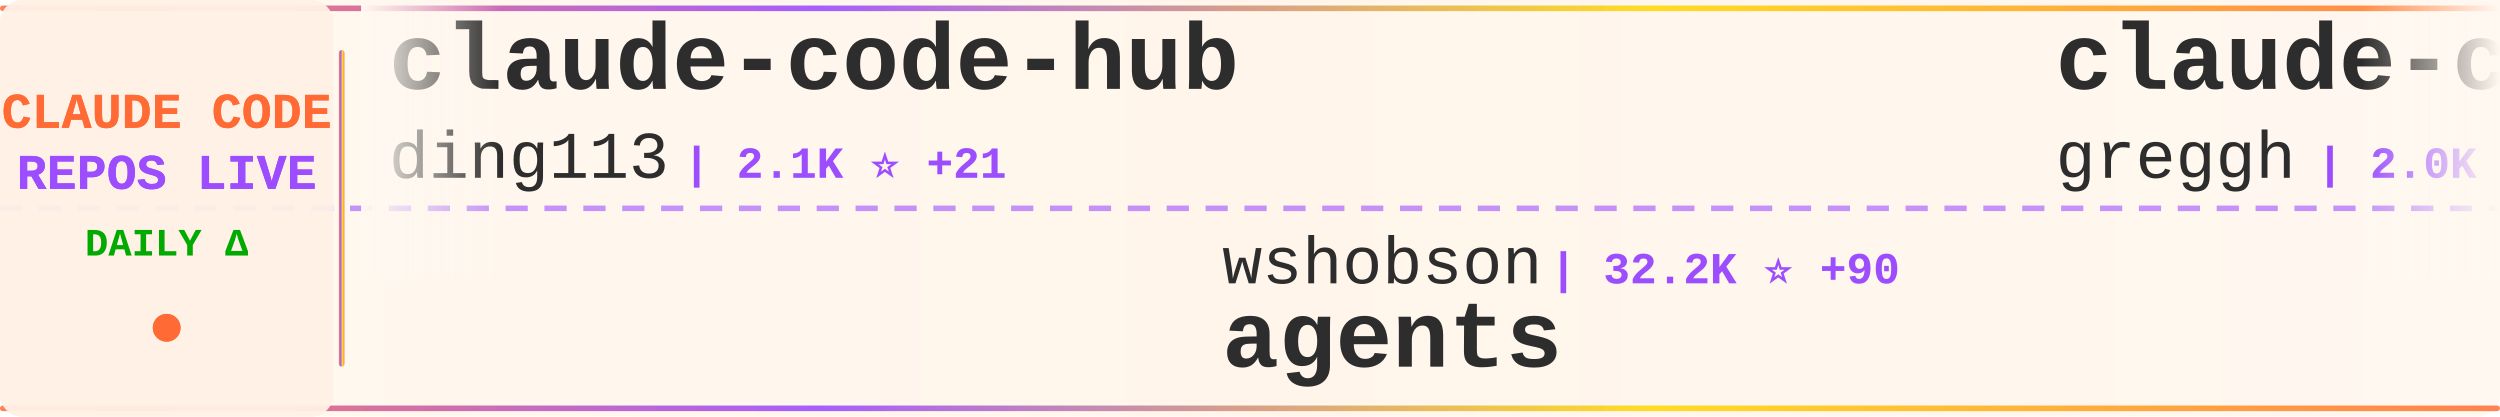
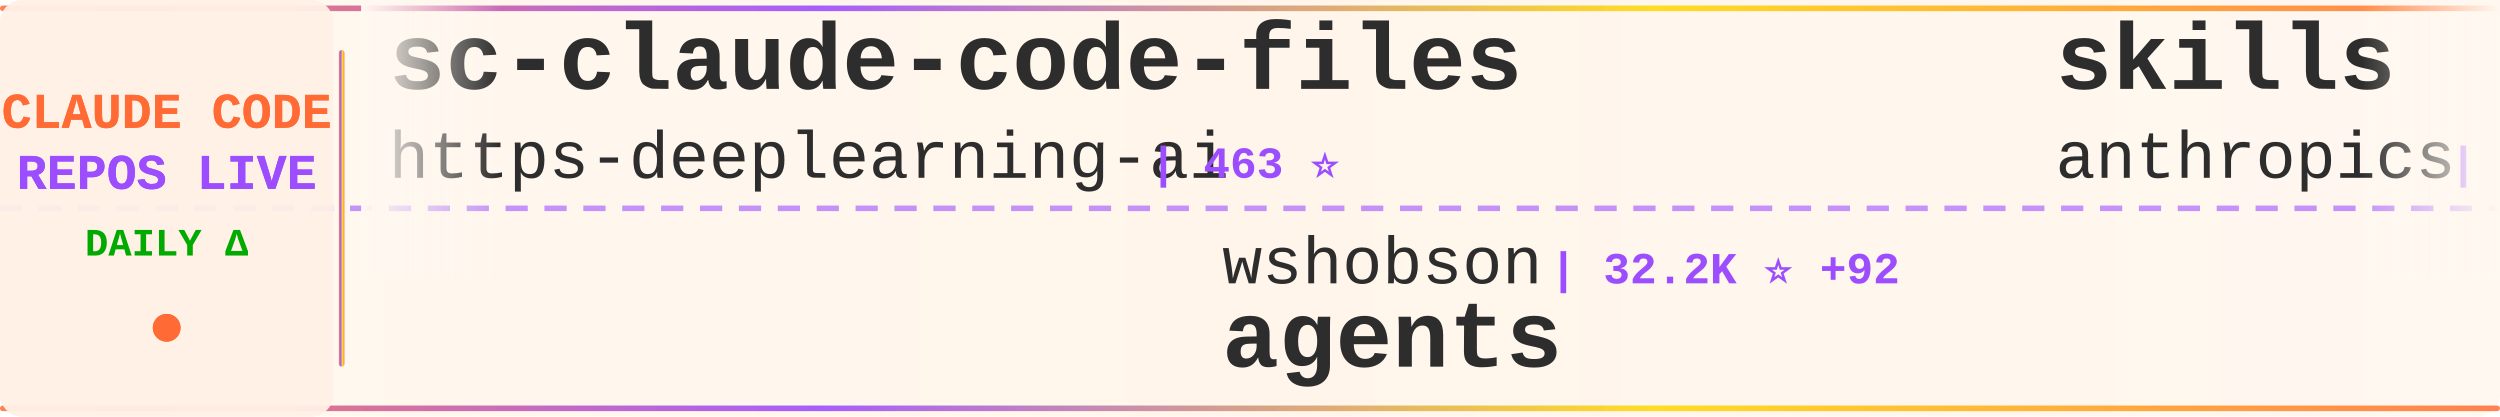
<svg xmlns="http://www.w3.org/2000/svg" width="900" height="150">
  <defs>
    <linearGradient id="tickerBg" x1="0%" y1="0%" x2="100%" y2="0%">
      <stop offset="0%" style="stop-color:#fff8f0;stop-opacity:0.98" />
      <stop offset="50%" style="stop-color:#fff5eb;stop-opacity:1" />
      <stop offset="100%" style="stop-color:#fff8f0;stop-opacity:0.98" />
    </linearGradient>
    <linearGradient id="borderGrad" x1="0%" y1="0%" x2="100%" y2="0%">
      <stop offset="0%" style="stop-color:#FF6B35;stop-opacity:0.85">
        <animate attributeName="stop-opacity" values="0.85;1;0.85" dur="2s" repeatCount="indefinite" />
      </stop>
      <stop offset="33%" style="stop-color:#9C4EFF;stop-opacity:0.9">
        <animate attributeName="stop-opacity" values="0.9;1;0.9" dur="2.2s" repeatCount="indefinite" />
      </stop>
      <stop offset="66%" style="stop-color:#FFD700;stop-opacity:0.85">
        <animate attributeName="stop-opacity" values="0.85;1;0.85" dur="1.8s" repeatCount="indefinite" />
      </stop>
      <stop offset="100%" style="stop-color:#FF6B35;stop-opacity:0.85">
        <animate attributeName="stop-opacity" values="0.85;1;0.85" dur="2s" repeatCount="indefinite" />
      </stop>
    </linearGradient>
    <filter id="textGlow">
      <feGaussianBlur stdDeviation="0.15" result="coloredBlur" />
      <feMerge>
        <feMergeNode in="coloredBlur" />
        <feMergeNode in="SourceGraphic" />
      </feMerge>
    </filter>
    <filter id="metricGlow">
      <feGaussianBlur stdDeviation="0.2" result="coloredBlur" />
      <feMerge>
        <feMergeNode in="coloredBlur" />
        <feMergeNode in="SourceGraphic" />
      </feMerge>
    </filter>
    <linearGradient id="leftFade" x1="0%" y1="0%" x2="100%" y2="0%">
      <stop offset="0%" style="stop-color:#fff8f0;stop-opacity:1" />
      <stop offset="100%" style="stop-color:#fff8f0;stop-opacity:0" />
    </linearGradient>
    <linearGradient id="rightFade" x1="0%" y1="0%" x2="100%" y2="0%">
      <stop offset="0%" style="stop-color:#fff8f0;stop-opacity:0" />
      <stop offset="100%" style="stop-color:#fff8f0;stop-opacity:1" />
    </linearGradient>
  </defs>
  <rect width="900" height="150" fill="url(#tickerBg)" rx="8" />
  <rect x="0" y="2" width="900" height="2" fill="url(#borderGrad)" rx="1" />
  <rect x="0" y="146" width="900" height="2" fill="url(#borderGrad)" rx="1" />
  <line x1="0" y1="75" x2="900" y2="75" stroke="#9C4EFF" stroke-width="2" stroke-dasharray="8 6" opacity="0.6" />
  <rect x="0" y="0" width="120" height="150" fill="#fff0e6" opacity="0.95" rx="8" />
  <text x="60" y="46" font-family="'Courier New', monospace" font-size="18" font-weight="bold" fill="#FF6B35" text-anchor="middle" filter="url(#textGlow)">
    CLAUDE CODE
  </text>
  <text x="60" y="68" font-family="'Courier New', monospace" font-size="18" font-weight="bold" fill="#9C4EFF" text-anchor="middle" filter="url(#textGlow)">
    REPOS LIVE
  </text>
  <text x="60" y="92" font-family="'Courier New', monospace" font-size="14" font-weight="bold" fill="#00aa00" text-anchor="middle">
    DAILY Δ
  </text>
  <circle cx="60" cy="118" r="5" fill="#FF6B35" filter="url(#metricGlow)">
    <animate attributeName="r" values="4;6;4" dur="1.5s" repeatCount="indefinite" />
    <animate attributeName="opacity" values="0.6;1;0.6" dur="1.5s" repeatCount="indefinite" />
  </circle>
  <rect x="122" y="18" width="2" height="114" fill="url(#borderGrad)" rx="1" />
  <clipPath id="tickerClip">
    <rect x="130" y="0" width="770" height="150" />
  </clipPath>
  <g clip-path="url(#tickerClip)">
    <g id="tickerItems">
      <animateTransform attributeName="transform" attributeType="XML" type="translate" from="0 0" to="-3000 0" dur="54s" repeatCount="indefinite" />
      <g transform="translate(0, 0)">
-         <text x="140" y="32" font-family="'Courier New', monospace" font-size="34" font-weight="bold" fill="#2d2d2d">claude-code-hub</text>
-         <text x="140" y="64" font-family="'Courier New', monospace" font-size="24" font-weight="normal" fill="#2d2d2d" opacity="1.0">ding113</text>
-         <text x="246" y="64" font-family="'Courier New', monospace" font-size="16" font-weight="bold" fill="#9C4EFF"> | 2.1K ⭐ +21</text>
+         <text x="140" y="32" font-family="'Courier New', monospace" font-size="34" font-weight="bold" fill="#2d2d2d">sc-claude-code-files</text>
+         <text x="140" y="64" font-family="'Courier New', monospace" font-size="24" font-weight="normal" fill="#2d2d2d" opacity="1.0">https-deeplearning-ai</text>
+         <text x="414" y="64" font-family="'Courier New', monospace" font-size="16" font-weight="bold" fill="#9C4EFF"> | 463 ⭐</text>
      </g>
      <g transform="translate(300, 0)">
        <text x="140" y="102" font-family="'Courier New', monospace" font-size="24" font-weight="normal" fill="#2d2d2d" opacity="1.0">wshobson</text>
-         <text x="258" y="102" font-family="'Courier New', monospace" font-size="16" font-weight="bold" fill="#9C4EFF"> | 32.2K ⭐ +90</text>
+         <text x="258" y="102" font-family="'Courier New', monospace" font-size="16" font-weight="bold" fill="#9C4EFF"> | 32.2K ⭐ +92</text>
        <text x="140" y="132" font-family="'Courier New', monospace" font-size="34" font-weight="bold" fill="#2d2d2d">agents</text>
      </g>
      <g transform="translate(600, 0)">
-         <text x="140" y="32" font-family="'Courier New', monospace" font-size="34" font-weight="bold" fill="#2d2d2d">claude-code.nvim</text>
-         <text x="140" y="64" font-family="'Courier New', monospace" font-size="24" font-weight="normal" fill="#2d2d2d" opacity="1.0">greggh</text>
-         <text x="234" y="64" font-family="'Courier New', monospace" font-size="16" font-weight="bold" fill="#9C4EFF"> | 2.0K ⭐ +2</text>
+         <text x="140" y="32" font-family="'Courier New', monospace" font-size="34" font-weight="bold" fill="#2d2d2d">skills</text>
+         <text x="140" y="64" font-family="'Courier New', monospace" font-size="24" font-weight="normal" fill="#2d2d2d" opacity="1.0">anthropics</text>
+         <text x="282" y="64" font-family="'Courier New', monospace" font-size="16" font-weight="bold" fill="#9C4EFF"> | 102.6K ⭐ +982</text>
      </g>
      <g transform="translate(900, 0)">
-         <text x="140" y="102" font-family="'Courier New', monospace" font-size="24" font-weight="normal" fill="#2d2d2d" opacity="1.0">FlorianBruniaux</text>
-         <text x="342" y="102" font-family="'Courier New', monospace" font-size="16" font-weight="bold" fill="#9C4EFF"> | 2.2K ⭐ +62</text>
-         <text x="140" y="132" font-family="'Courier New', monospace" font-size="34" font-weight="bold" fill="#2d2d2d">claude-code-ultimate-gui...</text>
+         <text x="140" y="102" font-family="'Courier New', monospace" font-size="24" font-weight="normal" fill="#2d2d2d" opacity="1.0">opactorai</text>
+         <text x="270" y="102" font-family="'Courier New', monospace" font-size="16" font-weight="bold" fill="#9C4EFF"> | 3.8K ⭐ +5</text>
+         <text x="140" y="132" font-family="'Courier New', monospace" font-size="34" font-weight="bold" fill="#2d2d2d">Claudable</text>
      </g>
      <g transform="translate(1200, 0)">
-         <text x="140" y="32" font-family="'Courier New', monospace" font-size="34" font-weight="bold" fill="#2d2d2d">wechat-bot</text>
-         <text x="140" y="64" font-family="'Courier New', monospace" font-size="24" font-weight="normal" fill="#2d2d2d" opacity="1.0">cixingguangming55555</text>
-         <text x="402" y="64" font-family="'Courier New', monospace" font-size="16" font-weight="bold" fill="#9C4EFF"> | 2.5K ⭐</text>
+         <text x="140" y="32" font-family="'Courier New', monospace" font-size="34" font-weight="bold" fill="#2d2d2d">awesome-claude-code-suba...</text>
+         <text x="140" y="64" font-family="'Courier New', monospace" font-size="24" font-weight="normal" fill="#2d2d2d" opacity="1.0">VoltAgent</text>
+         <text x="270" y="64" font-family="'Courier New', monospace" font-size="16" font-weight="bold" fill="#9C4EFF"> | 15.1K ⭐ +140</text>
      </g>
      <g transform="translate(1500, 0)">
-         <text x="140" y="102" font-family="'Courier New', monospace" font-size="24" font-weight="normal" fill="#2d2d2d" opacity="1.0">shanraisshan</text>
-         <text x="306" y="102" font-family="'Courier New', monospace" font-size="16" font-weight="bold" fill="#9C4EFF"> | 21.7K ⭐ +435</text>
-         <text x="140" y="132" font-family="'Courier New', monospace" font-size="34" font-weight="bold" fill="#2d2d2d">claude-code-best-practic...</text>
+         <text x="140" y="102" font-family="'Courier New', monospace" font-size="24" font-weight="normal" fill="#2d2d2d" opacity="1.0">numman-ali</text>
+         <text x="282" y="102" font-family="'Courier New', monospace" font-size="16" font-weight="bold" fill="#9C4EFF"> | 9.2K ⭐ +23</text>
+         <text x="140" y="132" font-family="'Courier New', monospace" font-size="34" font-weight="bold" fill="#2d2d2d">openskills</text>
      </g>
      <g transform="translate(1800, 0)">
-         <text x="140" y="32" font-family="'Courier New', monospace" font-size="34" font-weight="bold" fill="#2d2d2d">claude-code-security-rev...</text>
-         <text x="140" y="64" font-family="'Courier New', monospace" font-size="24" font-weight="normal" fill="#2d2d2d" opacity="1.0">anthropics</text>
-         <text x="282" y="64" font-family="'Courier New', monospace" font-size="16" font-weight="bold" fill="#9C4EFF"> | 4.0K ⭐ +14</text>
+         <text x="140" y="32" font-family="'Courier New', monospace" font-size="34" font-weight="bold" fill="#2d2d2d">claude-code-prompt-impro...</text>
+         <text x="140" y="64" font-family="'Courier New', monospace" font-size="24" font-weight="normal" fill="#2d2d2d" opacity="1.0">severity1</text>
+         <text x="270" y="64" font-family="'Courier New', monospace" font-size="16" font-weight="bold" fill="#9C4EFF"> | 1.3K ⭐ +4</text>
      </g>
      <g transform="translate(2100, 0)">
-         <text x="140" y="102" font-family="'Courier New', monospace" font-size="24" font-weight="normal" fill="#2d2d2d" opacity="1.0">RichardAtCT</text>
-         <text x="294" y="102" font-family="'Courier New', monospace" font-size="16" font-weight="bold" fill="#9C4EFF"> | 2.2K ⭐ +16</text>
-         <text x="140" y="132" font-family="'Courier New', monospace" font-size="34" font-weight="bold" fill="#2d2d2d">claude-code-telegram</text>
+         <text x="140" y="102" font-family="'Courier New', monospace" font-size="24" font-weight="normal" fill="#2d2d2d" opacity="1.0">feiskyer</text>
+         <text x="258" y="102" font-family="'Courier New', monospace" font-size="16" font-weight="bold" fill="#9C4EFF"> | 1.4K ⭐ +5</text>
+         <text x="140" y="132" font-family="'Courier New', monospace" font-size="34" font-weight="bold" fill="#2d2d2d">claude-code-settings</text>
      </g>
      <g transform="translate(2400, 0)">
-         <text x="140" y="32" font-family="'Courier New', monospace" font-size="34" font-weight="bold" fill="#2d2d2d">claude-code-hooks-multi-...</text>
-         <text x="140" y="64" font-family="'Courier New', monospace" font-size="24" font-weight="normal" fill="#2d2d2d" opacity="1.0">disler</text>
-         <text x="234" y="64" font-family="'Courier New', monospace" font-size="16" font-weight="bold" fill="#9C4EFF"> | 1.3K ⭐ +3</text>
+         <text x="140" y="32" font-family="'Courier New', monospace" font-size="34" font-weight="bold" fill="#2d2d2d">opcode</text>
+         <text x="140" y="64" font-family="'Courier New', monospace" font-size="24" font-weight="normal" fill="#2d2d2d" opacity="1.0">winfunc</text>
+         <text x="246" y="64" font-family="'Courier New', monospace" font-size="16" font-weight="bold" fill="#9C4EFF"> | 21.1K ⭐ +16</text>
      </g>
      <g transform="translate(2700, 0)">
-         <text x="140" y="102" font-family="'Courier New', monospace" font-size="24" font-weight="normal" fill="#2d2d2d" opacity="1.0">anthropics</text>
-         <text x="282" y="102" font-family="'Courier New', monospace" font-size="16" font-weight="bold" fill="#9C4EFF"> | 82.3K ⭐ +456</text>
-         <text x="140" y="132" font-family="'Courier New', monospace" font-size="34" font-weight="bold" fill="#2d2d2d">claude-code</text>
+         <text x="140" y="102" font-family="'Courier New', monospace" font-size="24" font-weight="normal" fill="#2d2d2d" opacity="1.0">peterkrueck</text>
+         <text x="294" y="102" font-family="'Courier New', monospace" font-size="16" font-weight="bold" fill="#9C4EFF"> | 1.3K ⭐</text>
+         <text x="140" y="132" font-family="'Courier New', monospace" font-size="34" font-weight="bold" fill="#2d2d2d">Claude-Code-Development-...</text>
      </g>
      <g transform="translate(3000, 0)">
-         <text x="140" y="32" font-family="'Courier New', monospace" font-size="34" font-weight="bold" fill="#2d2d2d">claude-code-hub</text>
-         <text x="140" y="64" font-family="'Courier New', monospace" font-size="24" font-weight="normal" fill="#2d2d2d" opacity="1.0">ding113</text>
-         <text x="246" y="64" font-family="'Courier New', monospace" font-size="16" font-weight="bold" fill="#9C4EFF"> | 2.1K ⭐ +21</text>
+         <text x="140" y="32" font-family="'Courier New', monospace" font-size="34" font-weight="bold" fill="#2d2d2d">sc-claude-code-files</text>
+         <text x="140" y="64" font-family="'Courier New', monospace" font-size="24" font-weight="normal" fill="#2d2d2d" opacity="1.0">https-deeplearning-ai</text>
+         <text x="414" y="64" font-family="'Courier New', monospace" font-size="16" font-weight="bold" fill="#9C4EFF"> | 463 ⭐</text>
      </g>
      <g transform="translate(3300, 0)">
        <text x="140" y="102" font-family="'Courier New', monospace" font-size="24" font-weight="normal" fill="#2d2d2d" opacity="1.0">wshobson</text>
-         <text x="258" y="102" font-family="'Courier New', monospace" font-size="16" font-weight="bold" fill="#9C4EFF"> | 32.2K ⭐ +90</text>
+         <text x="258" y="102" font-family="'Courier New', monospace" font-size="16" font-weight="bold" fill="#9C4EFF"> | 32.2K ⭐ +92</text>
        <text x="140" y="132" font-family="'Courier New', monospace" font-size="34" font-weight="bold" fill="#2d2d2d">agents</text>
      </g>
      <g transform="translate(3600, 0)">
-         <text x="140" y="32" font-family="'Courier New', monospace" font-size="34" font-weight="bold" fill="#2d2d2d">claude-code.nvim</text>
-         <text x="140" y="64" font-family="'Courier New', monospace" font-size="24" font-weight="normal" fill="#2d2d2d" opacity="1.0">greggh</text>
-         <text x="234" y="64" font-family="'Courier New', monospace" font-size="16" font-weight="bold" fill="#9C4EFF"> | 2.0K ⭐ +2</text>
+         <text x="140" y="32" font-family="'Courier New', monospace" font-size="34" font-weight="bold" fill="#2d2d2d">skills</text>
+         <text x="140" y="64" font-family="'Courier New', monospace" font-size="24" font-weight="normal" fill="#2d2d2d" opacity="1.0">anthropics</text>
+         <text x="282" y="64" font-family="'Courier New', monospace" font-size="16" font-weight="bold" fill="#9C4EFF"> | 102.6K ⭐ +982</text>
      </g>
      <g transform="translate(3900, 0)">
-         <text x="140" y="102" font-family="'Courier New', monospace" font-size="24" font-weight="normal" fill="#2d2d2d" opacity="1.0">FlorianBruniaux</text>
-         <text x="342" y="102" font-family="'Courier New', monospace" font-size="16" font-weight="bold" fill="#9C4EFF"> | 2.2K ⭐ +62</text>
-         <text x="140" y="132" font-family="'Courier New', monospace" font-size="34" font-weight="bold" fill="#2d2d2d">claude-code-ultimate-gui...</text>
+         <text x="140" y="102" font-family="'Courier New', monospace" font-size="24" font-weight="normal" fill="#2d2d2d" opacity="1.0">opactorai</text>
+         <text x="270" y="102" font-family="'Courier New', monospace" font-size="16" font-weight="bold" fill="#9C4EFF"> | 3.8K ⭐ +5</text>
+         <text x="140" y="132" font-family="'Courier New', monospace" font-size="34" font-weight="bold" fill="#2d2d2d">Claudable</text>
      </g>
    </g>
  </g>
  <rect x="130" y="0" width="50" height="100" fill="url(#leftFade)" />
  <rect x="850" y="0" width="50" height="100" fill="url(#rightFade)" />
</svg>
